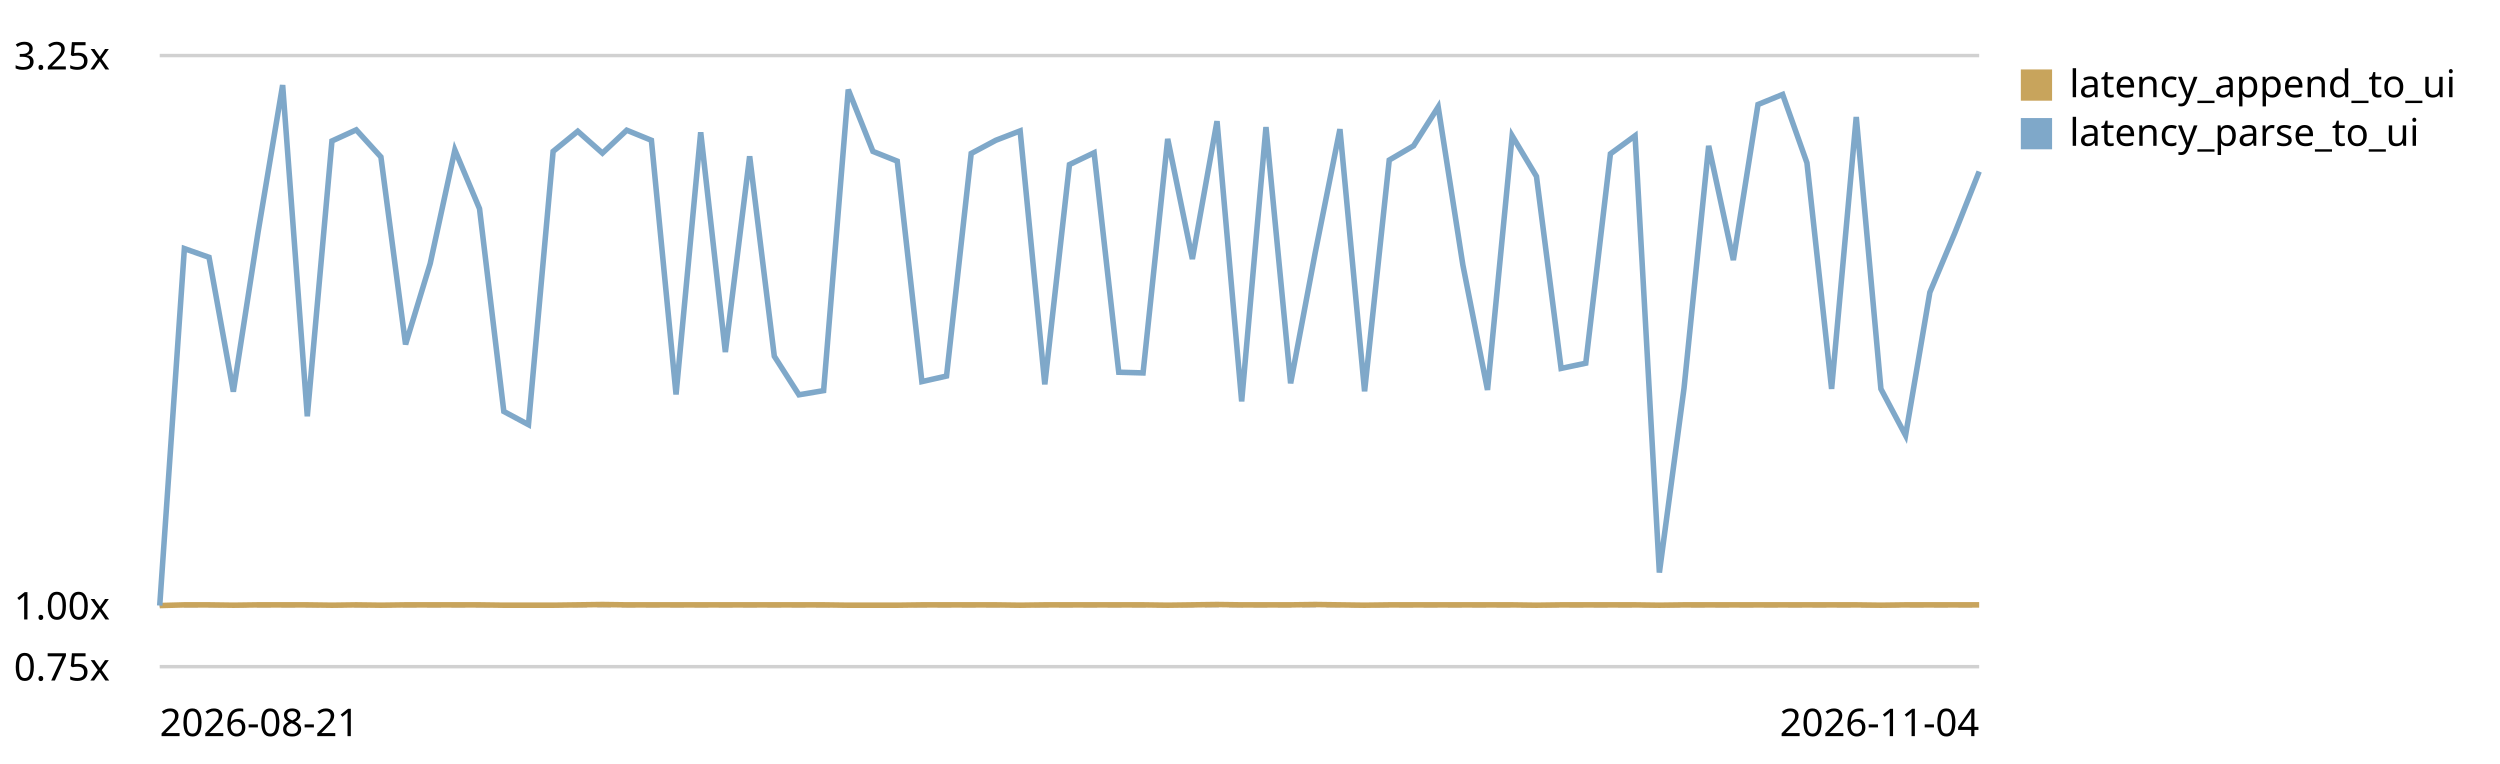
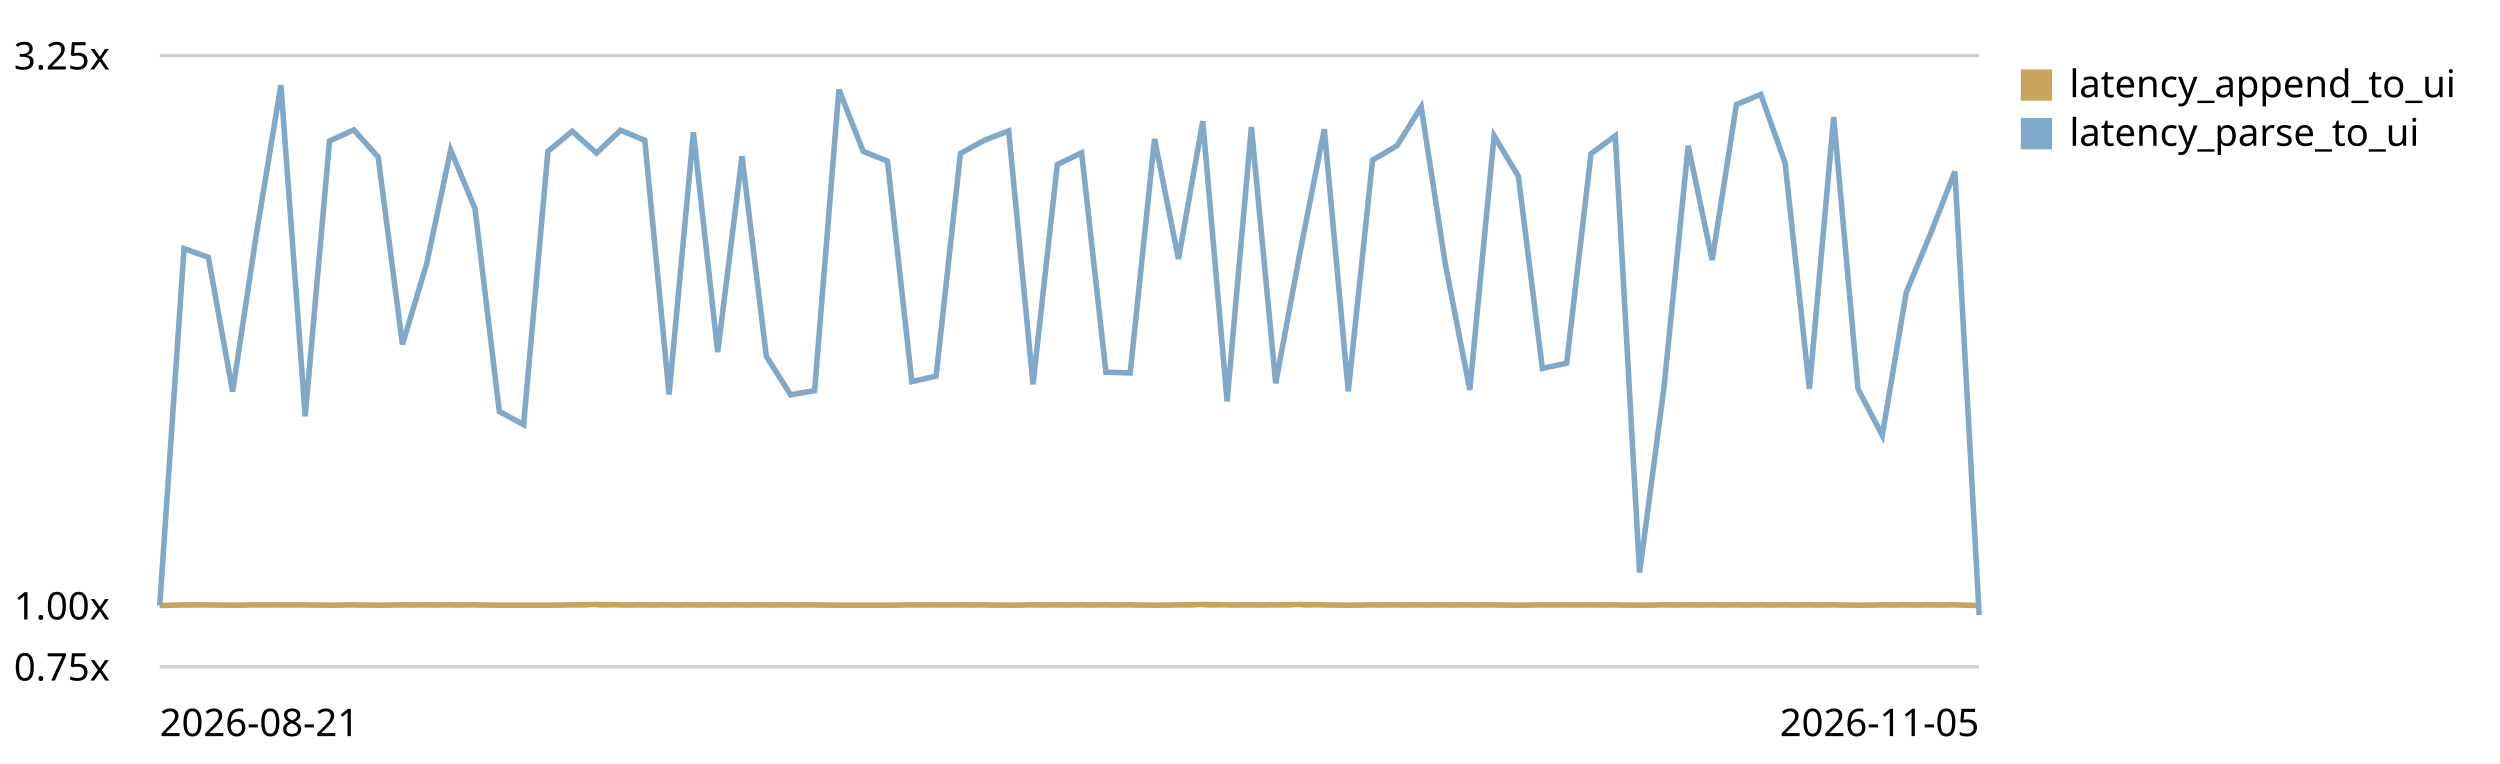
<svg xmlns="http://www.w3.org/2000/svg" viewBox="0 0 720 220" role="img" aria-label="End-to-end latency (log append -&gt; UI slot) trend, relative to the first recorded run">
  <style>text{font:11px system-ui,sans-serif;fill:currentColor}.grid{stroke:currentColor;stroke-opacity:.18}.base{stroke:currentColor;stroke-opacity:.45;stroke-dasharray:4 3}</style>
  <line class="grid" x1="46" y1="192.0" x2="570" y2="192.0" />
  <text x="4" y="196.0">0.75x</text>
  <line class="base" x1="46" y1="174.4" x2="570" y2="174.4" />
  <text x="4" y="178.4">1.00x</text>
  <line class="grid" x1="46" y1="16.0" x2="570" y2="16.0" />
  <text x="4" y="20.0">3.25x</text>
-   <path d="M46.0,174.4 L53.1,174.2 L60.2,174.2 L67.2,174.3 L74.3,174.2 L81.4,174.2 L88.5,174.2 L95.6,174.3 L102.6,174.2 L109.7,174.3 L116.8,174.2 L123.9,174.2 L131.0,174.2 L138.1,174.2 L145.1,174.3 L152.2,174.3 L159.3,174.3 L166.4,174.2 L173.5,174.1 L180.5,174.2 L187.6,174.2 L194.7,174.2 L201.8,174.2 L208.9,174.2 L215.9,174.2 L223.0,174.2 L230.1,174.2 L237.2,174.2 L244.3,174.3 L251.4,174.3 L258.4,174.3 L265.5,174.2 L272.6,174.2 L279.7,174.2 L286.8,174.2 L293.8,174.3 L300.9,174.2 L308.0,174.2 L315.1,174.2 L322.2,174.2 L329.2,174.2 L336.3,174.3 L343.4,174.2 L350.5,174.1 L357.6,174.2 L364.6,174.2 L371.7,174.2 L378.8,174.1 L385.9,174.2 L393.0,174.3 L400.1,174.2 L407.1,174.2 L414.2,174.2 L421.3,174.2 L428.4,174.2 L435.5,174.2 L442.5,174.3 L449.6,174.2 L456.7,174.2 L463.8,174.2 L470.9,174.2 L477.9,174.3 L485.0,174.2 L492.1,174.2 L499.2,174.2 L506.3,174.2 L513.4,174.2 L520.4,174.2 L527.5,174.2 L534.6,174.2 L541.7,174.3 L548.8,174.2 L555.8,174.2 L562.9,174.2 L570.0,174.2" fill="none" stroke="#c8a45c" stroke-width="1.6" />
+   <path d="M46.0,174.4 L53.0,174.2 L60.0,174.2 L67.0,174.3 L73.9,174.2 L80.9,174.2 L87.9,174.2 L94.9,174.3 L101.9,174.2 L108.9,174.3 L115.9,174.2 L122.9,174.2 L129.8,174.2 L136.8,174.2 L143.8,174.3 L150.8,174.3 L157.8,174.3 L164.8,174.2 L171.8,174.1 L178.7,174.2 L185.7,174.2 L192.7,174.2 L199.7,174.2 L206.7,174.2 L213.7,174.2 L220.7,174.2 L227.7,174.2 L234.6,174.2 L241.6,174.3 L248.6,174.3 L255.6,174.3 L262.6,174.2 L269.6,174.2 L276.6,174.2 L283.5,174.2 L290.5,174.3 L297.5,174.2 L304.5,174.2 L311.5,174.2 L318.5,174.2 L325.5,174.2 L332.5,174.3 L339.4,174.2 L346.4,174.1 L353.4,174.2 L360.4,174.2 L367.4,174.2 L374.4,174.1 L381.4,174.2 L388.3,174.3 L395.3,174.2 L402.3,174.2 L409.3,174.2 L416.3,174.2 L423.3,174.2 L430.3,174.2 L437.3,174.3 L444.2,174.2 L451.2,174.2 L458.2,174.2 L465.2,174.2 L472.2,174.3 L479.2,174.2 L486.2,174.2 L493.1,174.2 L500.1,174.2 L507.1,174.2 L514.1,174.2 L521.1,174.2 L528.1,174.2 L535.1,174.3 L542.1,174.2 L549.0,174.2 L556.0,174.2 L563.0,174.2 L570.0,174.4" fill="none" stroke="#c8a45c" stroke-width="1.6" />
  <rect x="582" y="20" width="9" height="9" fill="#c8a45c" />
  <text x="596" y="28">latency_append_to_ui</text>
-   <path d="M46.0,174.4 L53.1,71.6 L60.2,74.1 L67.2,112.8 L74.3,67.0 L81.4,24.5 L88.5,119.9 L95.6,40.6 L102.6,37.4 L109.7,45.2 L116.8,99.2 L123.9,75.9 L131.0,43.2 L138.1,60.1 L145.1,118.5 L152.2,122.3 L159.3,43.6 L166.4,37.8 L173.5,44.1 L180.5,37.5 L187.6,40.4 L194.7,113.6 L201.8,38.1 L208.9,101.4 L215.9,45.0 L223.0,102.6 L230.1,113.7 L237.2,112.5 L244.3,25.8 L251.4,43.6 L258.4,46.4 L265.5,109.9 L272.6,108.3 L279.7,44.2 L286.8,40.4 L293.8,37.7 L300.9,110.7 L308.0,47.4 L315.1,44.0 L322.2,107.2 L329.2,107.4 L336.3,40.0 L343.4,74.6 L350.5,34.9 L357.6,115.6 L364.6,36.6 L371.7,110.4 L378.8,72.7 L385.9,37.2 L393.0,112.7 L400.1,46.1 L407.1,42.0 L414.2,30.8 L421.3,76.3 L428.4,112.3 L435.5,39.1 L442.5,50.8 L449.6,106.1 L456.7,104.6 L463.8,44.3 L470.9,39.1 L477.9,164.9 L485.0,111.8 L492.1,42.0 L499.2,74.9 L506.3,30.1 L513.4,27.2 L520.4,46.9 L527.5,112.0 L534.6,33.7 L541.7,112.0 L548.8,125.4 L555.8,84.2 L562.9,67.3 L570.0,49.4" fill="none" stroke="#7fa8c9" stroke-width="1.6" />
+   <path d="M46.0,174.4 L53.0,71.6 L60.0,74.1 L67.0,112.8 L73.9,67.0 L80.9,24.5 L87.9,119.9 L94.9,40.6 L101.9,37.4 L108.9,45.2 L115.9,99.2 L122.9,75.9 L129.8,43.2 L136.8,60.1 L143.8,118.5 L150.8,122.3 L157.8,43.6 L164.8,37.8 L171.8,44.1 L178.7,37.5 L185.7,40.4 L192.7,113.6 L199.7,38.1 L206.7,101.4 L213.7,45.0 L220.7,102.6 L227.7,113.7 L234.6,112.5 L241.6,25.8 L248.6,43.6 L255.6,46.4 L262.6,109.9 L269.6,108.3 L276.6,44.2 L283.5,40.4 L290.5,37.7 L297.5,110.7 L304.5,47.4 L311.5,44.0 L318.5,107.2 L325.5,107.4 L332.5,40.0 L339.4,74.6 L346.4,34.9 L353.4,115.6 L360.4,36.6 L367.4,110.4 L374.4,72.7 L381.4,37.2 L388.3,112.7 L395.3,46.1 L402.3,42.0 L409.3,30.8 L416.3,76.3 L423.3,112.3 L430.3,39.1 L437.3,50.8 L444.2,106.1 L451.2,104.6 L458.2,44.3 L465.2,39.1 L472.2,164.9 L479.2,111.8 L486.2,42.0 L493.1,74.9 L500.1,30.1 L507.1,27.2 L514.1,46.9 L521.1,112.0 L528.1,33.7 L535.1,112.0 L542.1,125.4 L549.0,84.2 L556.0,67.3 L563.0,49.4 L570.0,177.1" fill="none" stroke="#7fa8c9" stroke-width="1.6" />
  <rect x="582" y="34" width="9" height="9" fill="#7fa8c9" />
  <text x="596" y="42">latency_parse_to_ui</text>
  <text x="46" y="212">2026-08-21</text>
-   <text x="570" y="212" text-anchor="end">2026-11-04</text>
+   <text x="570" y="212" text-anchor="end">2026-11-05</text>
</svg>
